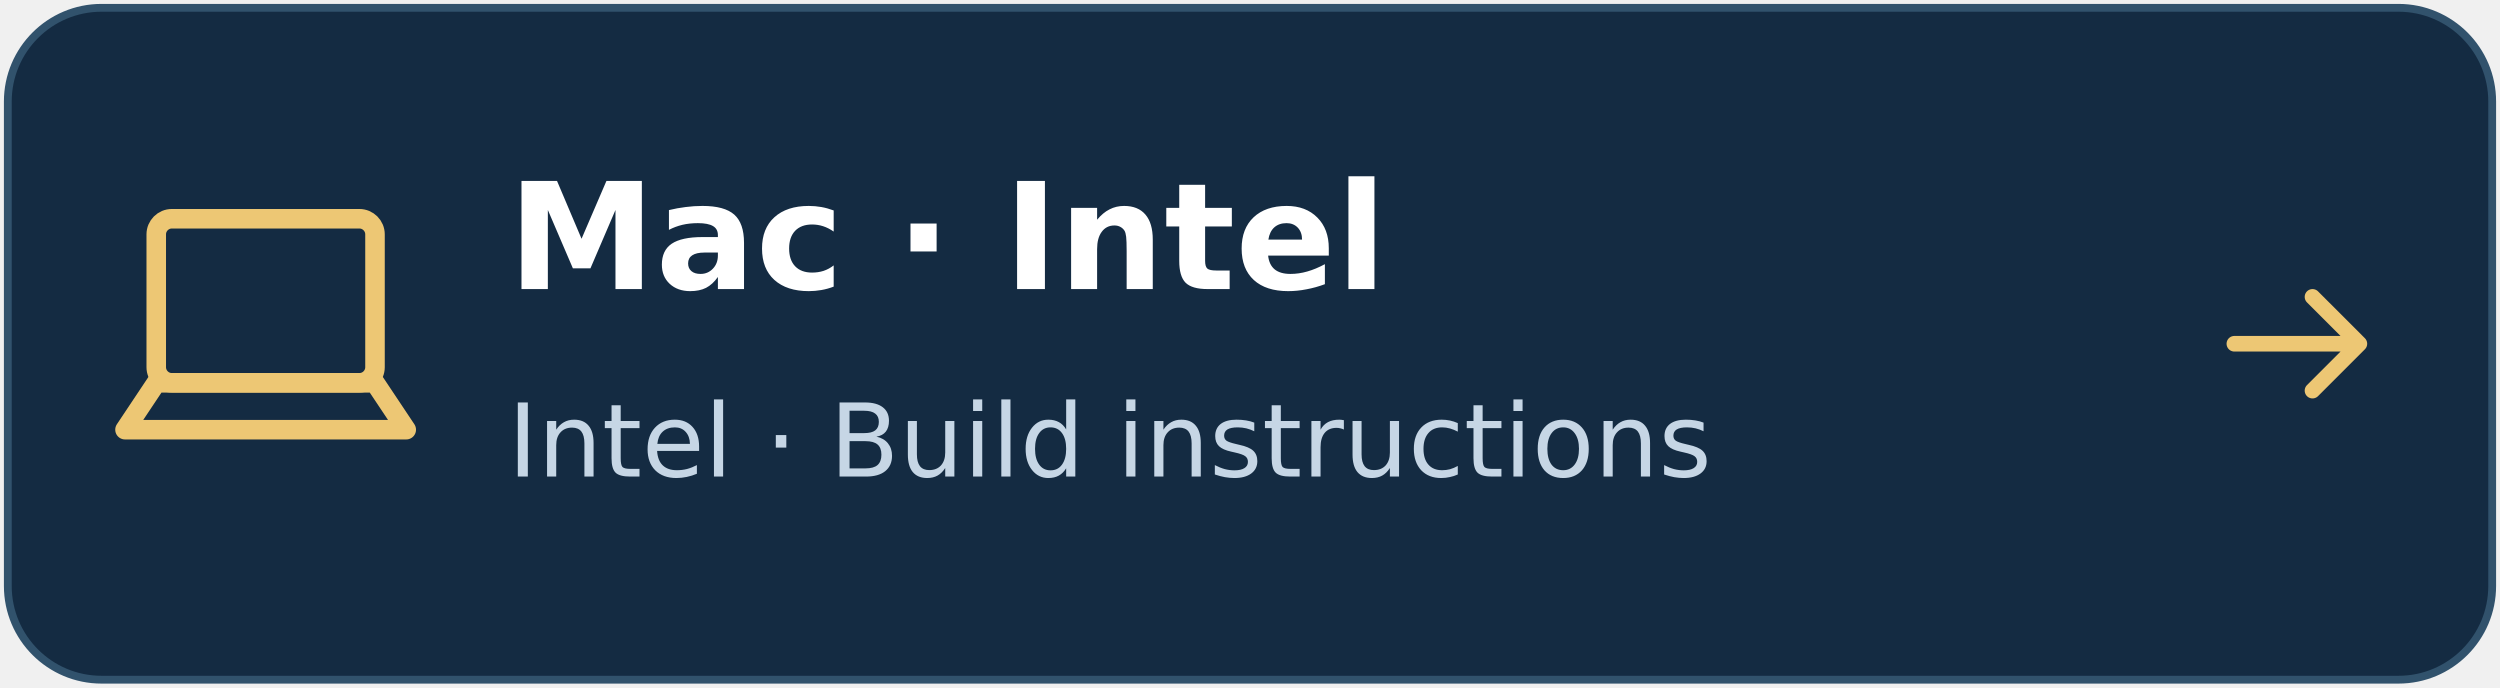
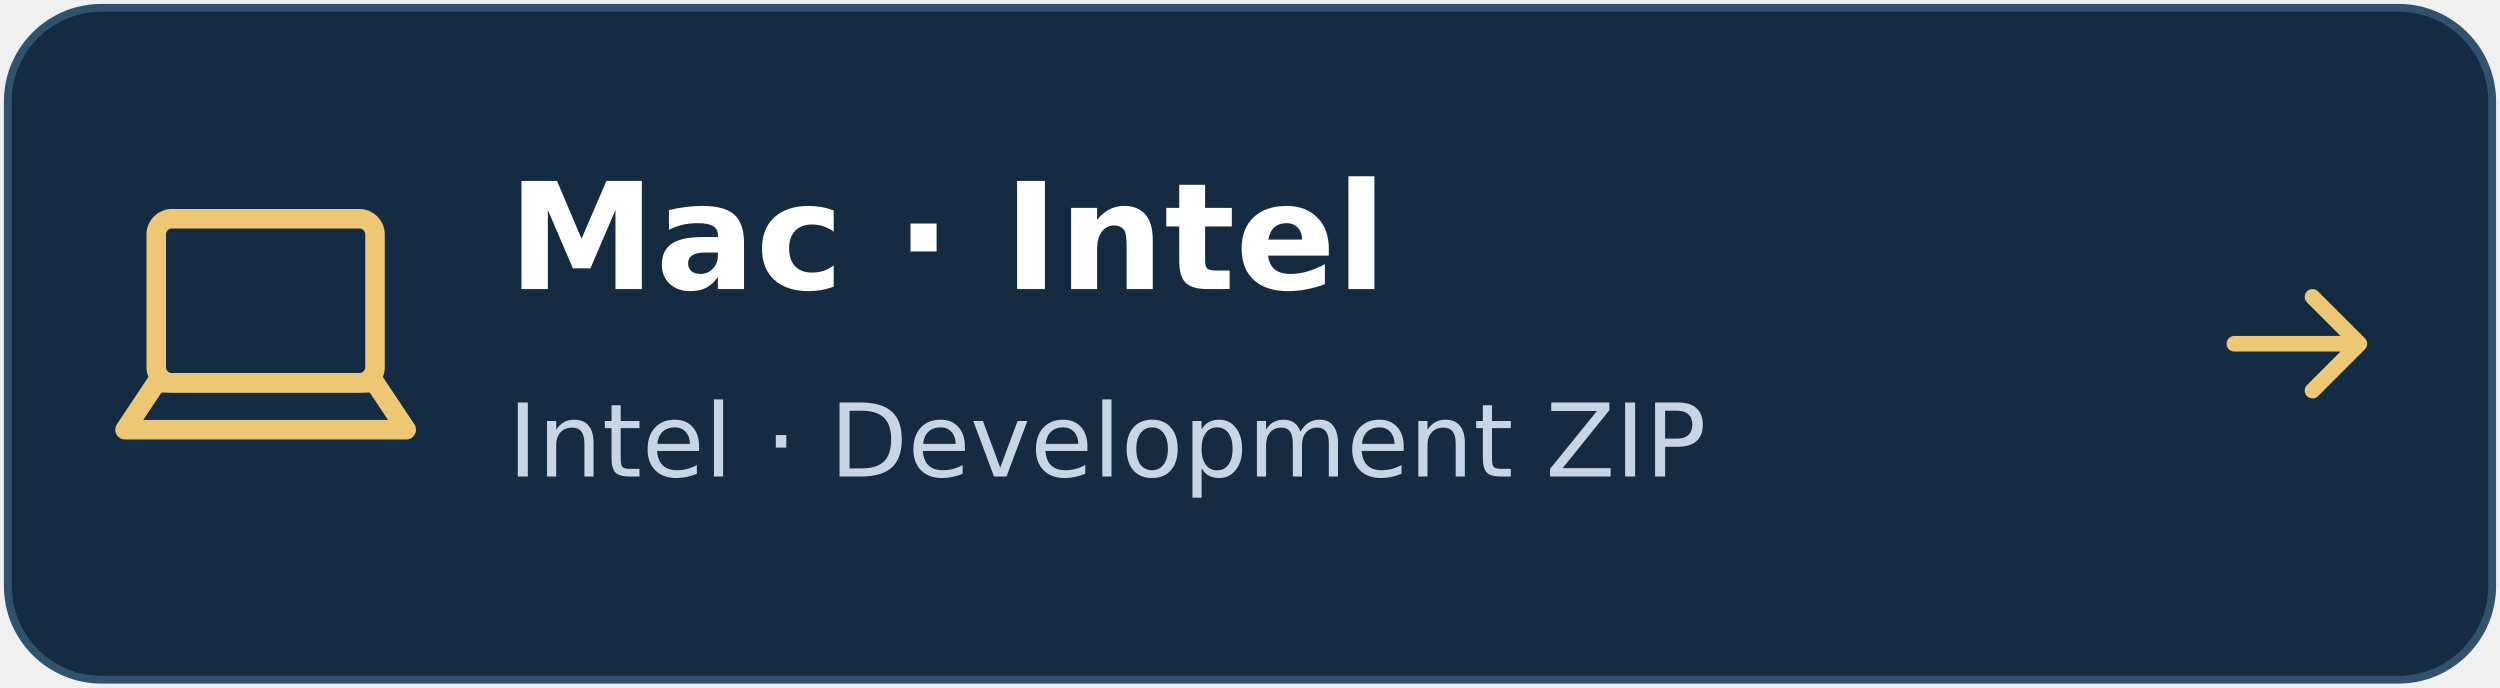
<svg xmlns="http://www.w3.org/2000/svg" width="320" height="88" viewBox="0 0 320 88">
  <rect x="1" y="1" width="318" height="86" rx="12" fill="#142b42" stroke="#31526c" />
  <g transform="translate(18 26)">
    <g fill="none" stroke="#edc774" stroke-width="2.5" stroke-linejoin="round">
      <rect x="2" y="2" width="28" height="21" rx="2" />
      <path d="M-2 29h36l-4-6H2z" />
    </g>
  </g>
  <text x="65" y="37" fill="white" font-family="DejaVu Sans,Arial,sans-serif" font-size="19" font-weight="bold">Mac · Intel</text>
-   <text x="65" y="61" fill="#c6d6e5" font-family="DejaVu Sans,Arial,sans-serif" font-size="13">Intel · Build instructions</text>
+   <text x="65" y="61" fill="#c6d6e5" font-family="DejaVu Sans,Arial,sans-serif" font-size="13">Intel · Development ZIP</text>
  <path d="M286 44h16m-6-6 6 6-6 6" fill="none" stroke="#edc774" stroke-width="2" stroke-linecap="round" stroke-linejoin="round" />
</svg>
